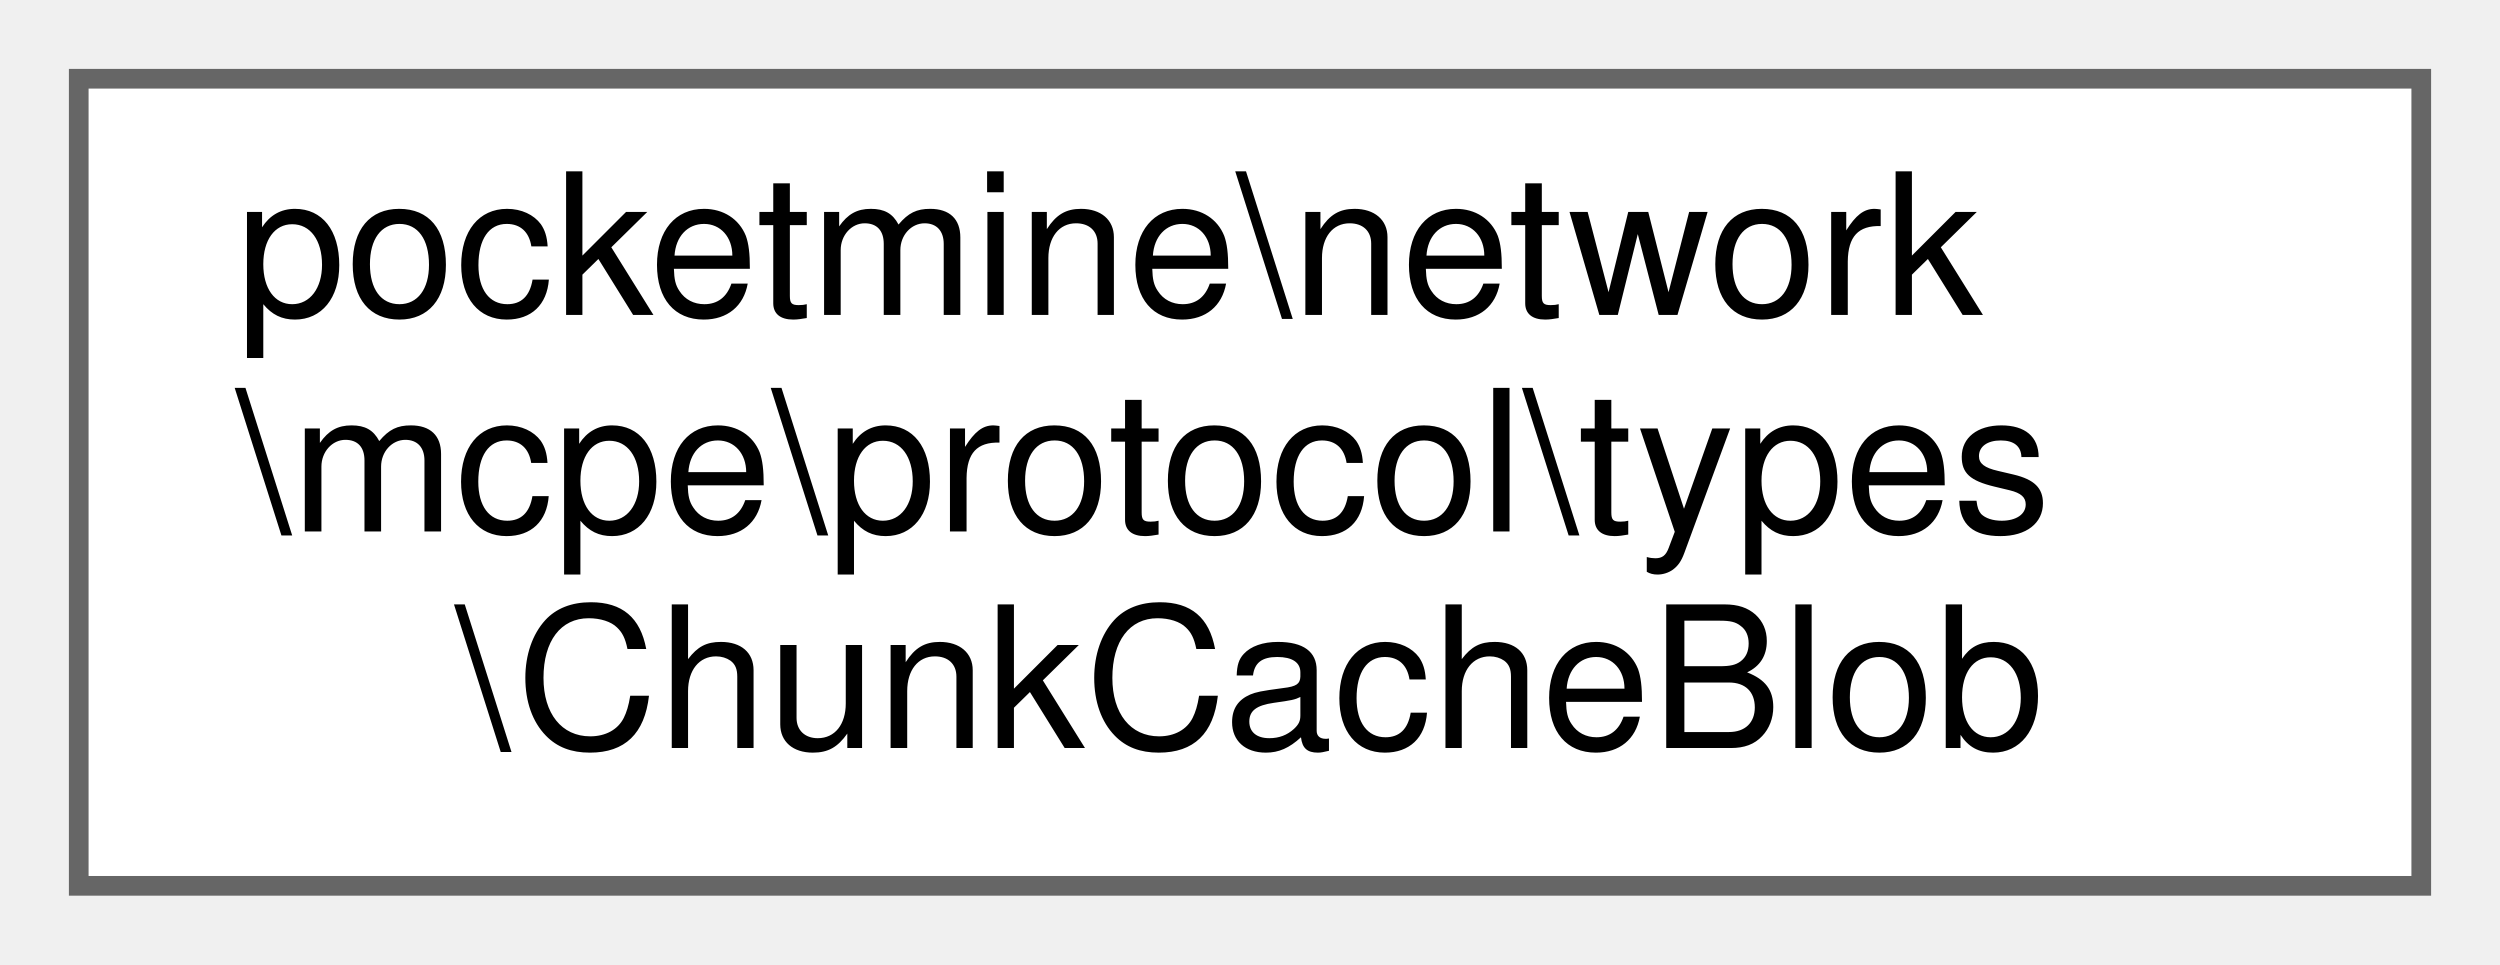
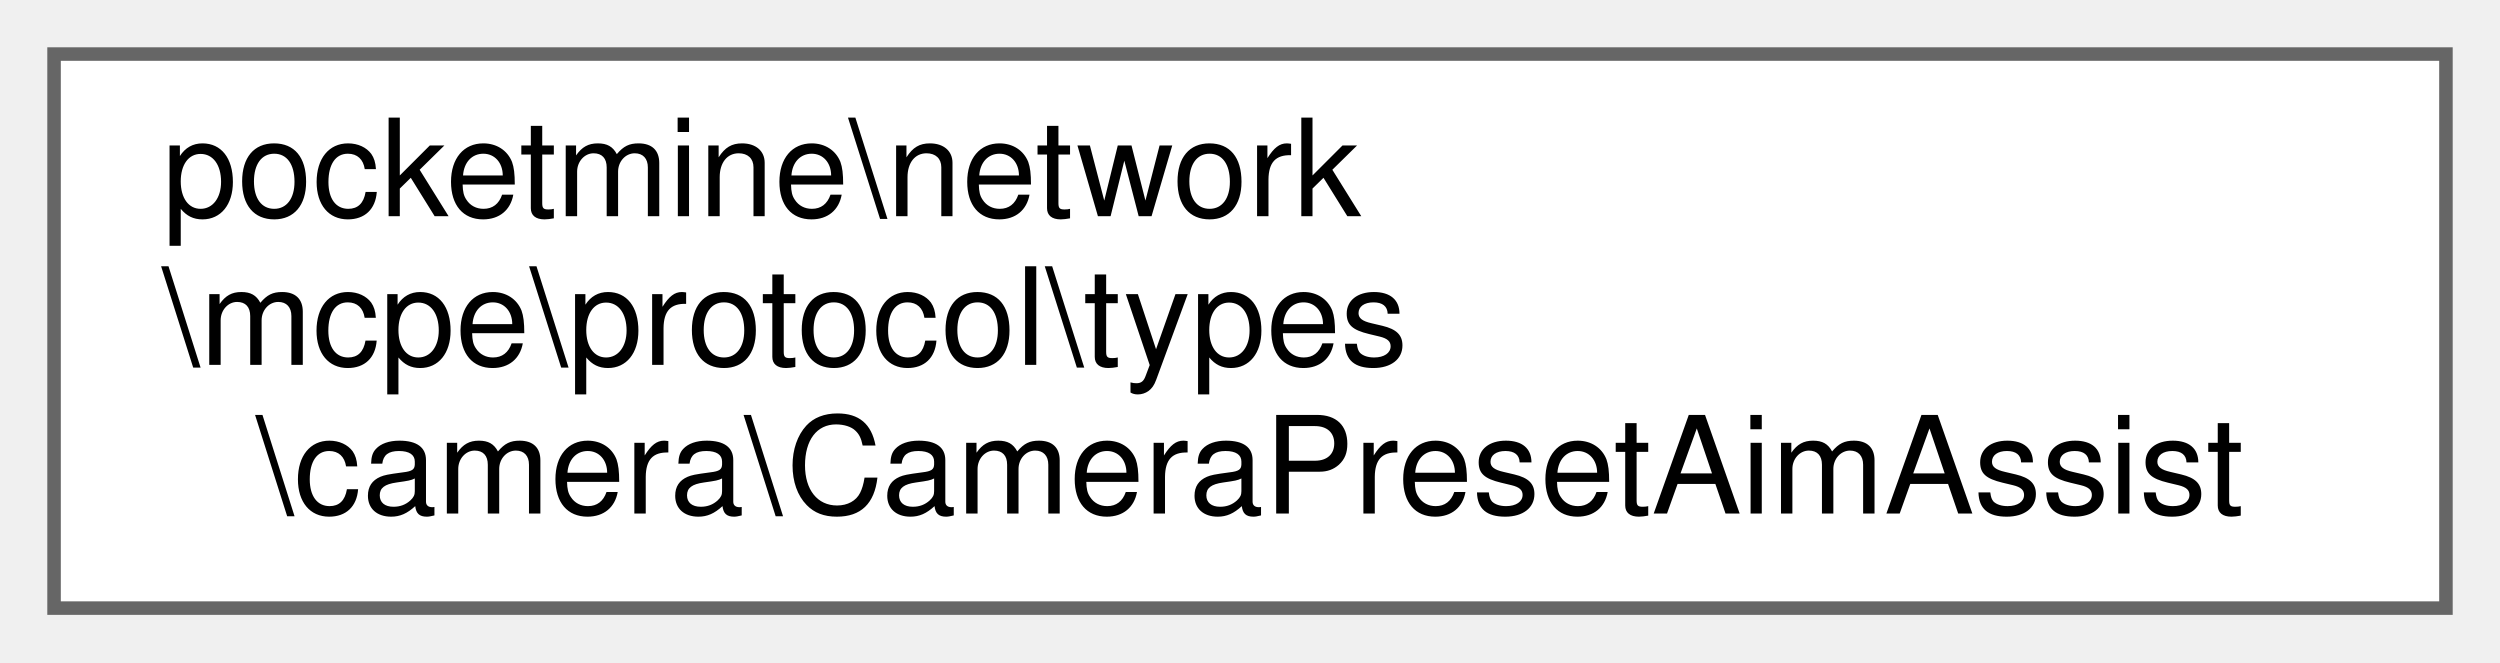
- <svg xmlns="http://www.w3.org/2000/svg" xmlns:xlink="http://www.w3.org/1999/xlink" width="127pt" height="49pt" viewBox="0.00 0.00 127.00 49.00">
+ <svg xmlns="http://www.w3.org/2000/svg" xmlns:xlink="http://www.w3.org/1999/xlink" width="185pt" height="49pt" viewBox="0.00 0.00 185.00 49.00">
  <g id="graph0" class="graph" transform="scale(1 1) rotate(0) translate(4 45)">
    <g id="Node000000" class="node">
      <g id="a_Node000000">
-         <a xlink:href="df/d5e/classpocketmine_1_1network_1_1mcpe_1_1protocol_1_1types_1_1_chunk_cache_blob.html" target="_top" xlink:title=" ">
-           <polygon fill="white" stroke="#666666" points="119,-41 0,-41 0,0 119,0 119,-41" />
+         <a xlink:href="d7/dec/classpocketmine_1_1network_1_1mcpe_1_1protocol_1_1types_1_1camera_1_1_camera_preset_aim_assist.html" target="_top" xlink:title=" ">
+           <polygon fill="white" stroke="#666666" points="177,-41 0,-41 0,0 177,0 177,-41" />
          <text text-anchor="start" x="8" y="-29" font-family="Helvetica,sans-Serif" font-size="10.00">pocketmine\network</text>
          <text text-anchor="start" x="8" y="-18" font-family="Helvetica,sans-Serif" font-size="10.00">\mcpe\protocol\types</text>
-           <text text-anchor="middle" x="59.5" y="-7" font-family="Helvetica,sans-Serif" font-size="10.00">\ChunkCacheBlob</text>
+           <text text-anchor="middle" x="88.5" y="-7" font-family="Helvetica,sans-Serif" font-size="10.00">\camera\CameraPresetAimAssist</text>
        </a>
      </g>
    </g>
  </g>
</svg>
